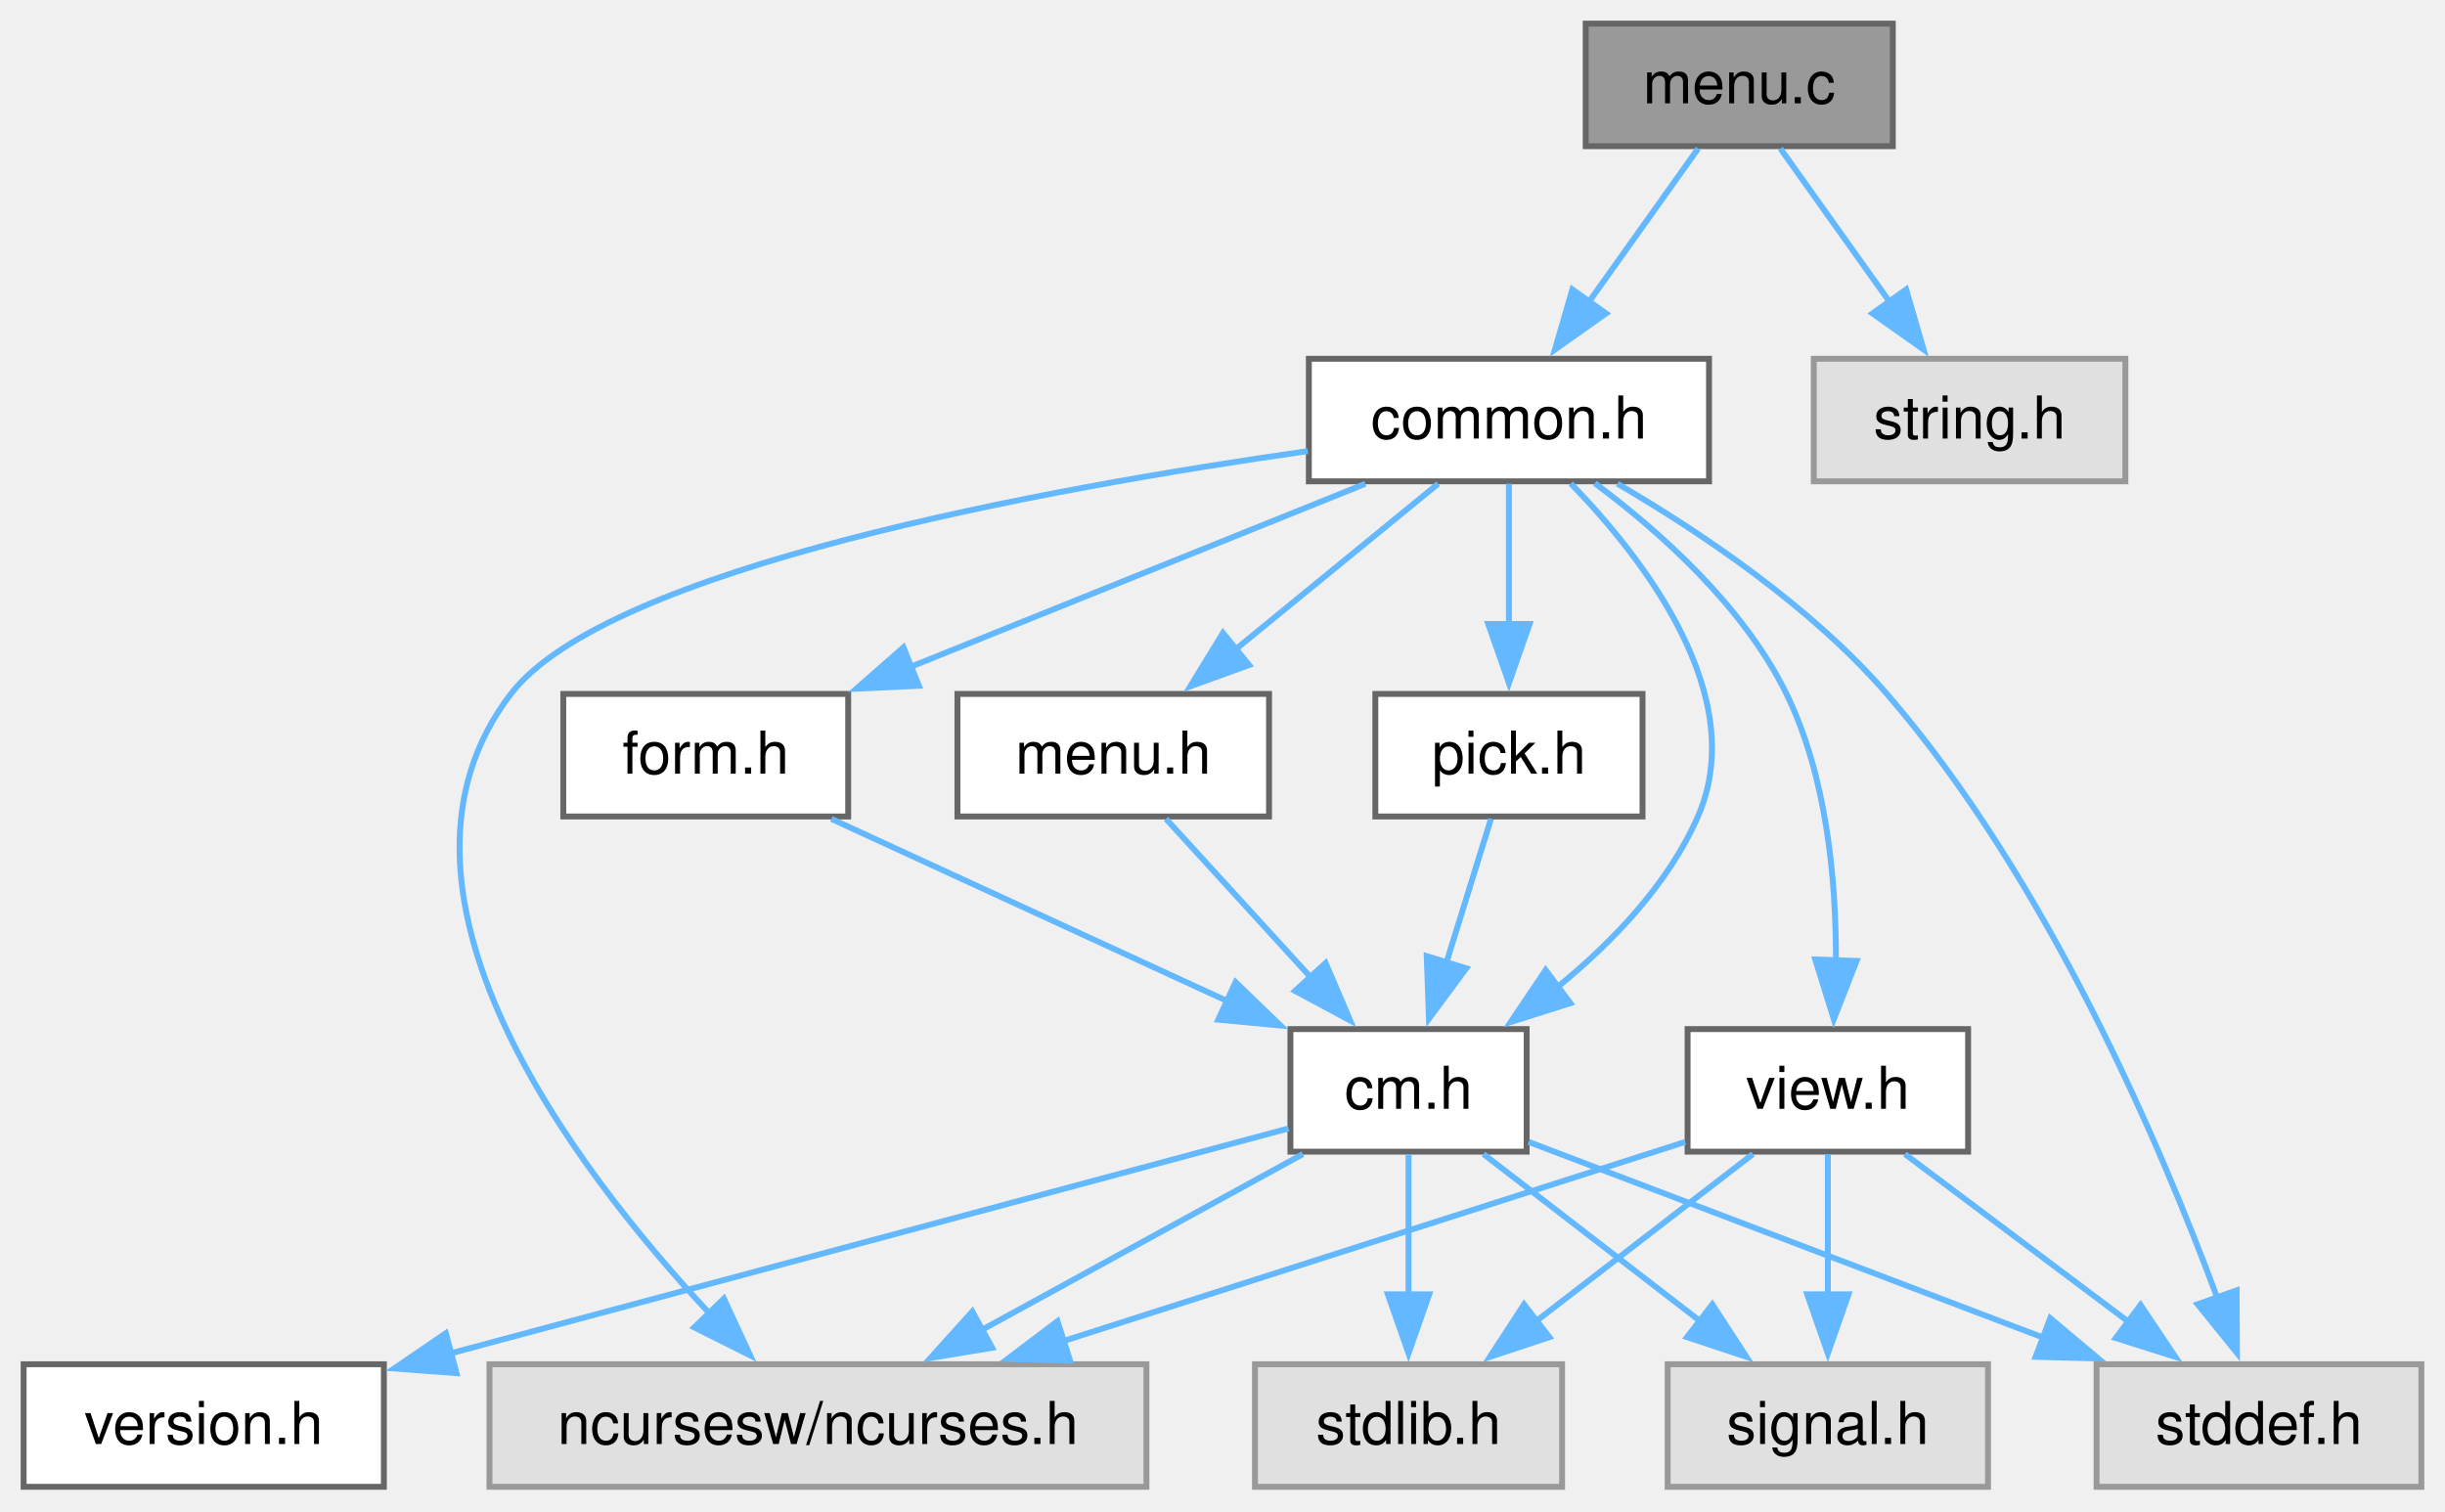
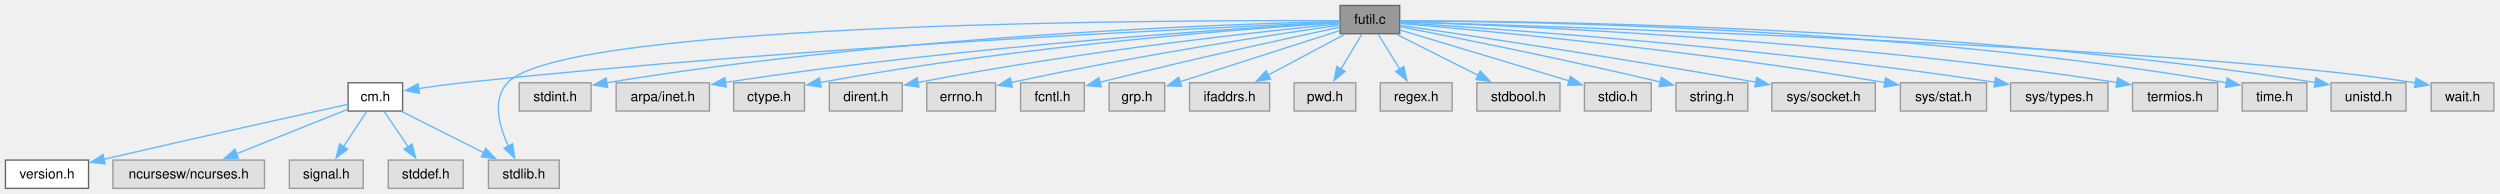
- <svg xmlns="http://www.w3.org/2000/svg" xmlns:xlink="http://www.w3.org/1999/xlink" width="414pt" height="256pt" viewBox="0.00 0.00 414.00 256.00">
-   <g id="graph0" class="graph" transform="scale(1 1) rotate(0) translate(4 251.75)">
+ <svg xmlns="http://www.w3.org/2000/svg" xmlns:xlink="http://www.w3.org/1999/xlink" width="1835pt" height="142pt" viewBox="0.00 0.00 1835.00 142.00">
+   <g id="graph0" class="graph" transform="scale(1 1) rotate(0) translate(4 138.25)">
    <g id="Node000001" class="node">
      <g id="a_Node000001">
-         <a xlink:title="Command line start-up for C-Menu components.">
-           <polygon fill="#999999" stroke="#666666" points="316.5,-247.75 264.5,-247.75 264.5,-227 316.5,-227 316.5,-247.75" />
-           <text xml:space="preserve" text-anchor="middle" x="290.5" y="-234.25" font-family="Helvetica,sans-Serif" font-size="10.00">menu.c</text>
+         <a xlink:title="General utility functions.">
+           <polygon fill="#999999" stroke="#666666" points="1023.38,-134.25 979.62,-134.25 979.62,-113.5 1023.38,-113.5 1023.38,-134.25" />
+           <text xml:space="preserve" text-anchor="middle" x="1001.5" y="-120.75" font-family="Helvetica,sans-Serif" font-size="10.00">futil.c</text>
        </a>
      </g>
    </g>
    <g id="Node000002" class="node">
      <g id="a_Node000002">
-         <a xlink:href="../../dd/dd8/a00719.html" target="_top" xlink:title="Headder for C-Menu Menu, Form, Pick, and View components.">
-           <polygon fill="white" stroke="#666666" points="285.38,-191 217.62,-191 217.62,-170.25 285.38,-170.25 285.38,-191" />
-           <text xml:space="preserve" text-anchor="middle" x="251.5" y="-177.5" font-family="Helvetica,sans-Serif" font-size="10.00">common.h</text>
+         <a xlink:href="../../d8/db9/a00725.html" target="_top" xlink:title="Headder for C-Menu API library, libcm.so.">
+           <polygon fill="white" stroke="#666666" points="291.5,-77.5 251.5,-77.5 251.5,-56.75 291.5,-56.75 291.5,-77.5" />
+           <text xml:space="preserve" text-anchor="middle" x="271.5" y="-64" font-family="Helvetica,sans-Serif" font-size="10.00">cm.h</text>
        </a>
      </g>
    </g>
    <g id="edge1_Node000001_Node000002" class="edge">
      <g id="a_edge1_Node000001_Node000002">
        <a xlink:title=" ">
-           <path fill="none" stroke="#63b8ff" d="M283.53,-226.59C278.37,-219.35 271.18,-209.26 264.93,-200.47" />
-           <polygon fill="#63b8ff" stroke="#63b8ff" points="267.94,-198.68 259.29,-192.56 262.24,-202.74 267.94,-198.68" />
+           <path fill="none" stroke="#63b8ff" d="M979.31,-121.99C895.14,-118.49 587.57,-104.51 335.5,-77.5 324.99,-76.37 313.55,-74.81 303.29,-73.28" />
+           <polygon fill="#63b8ff" stroke="#63b8ff" points="303.83,-69.82 293.41,-71.76 302.76,-76.74 303.83,-69.82" />
+         </a>
+       </g>
+     </g>
+     <g id="Node000007" class="node">
+       <g id="a_Node000007">
+         <a xlink:title=" ">
+           <polygon fill="#e0e0e0" stroke="#999999" points="406.5,-20.75 354.5,-20.75 354.5,0 406.5,0 406.5,-20.75" />
+           <text xml:space="preserve" text-anchor="middle" x="380.5" y="-7.25" font-family="Helvetica,sans-Serif" font-size="10.00">stdlib.h</text>
+         </a>
+       </g>
+     </g>
+     <g id="edge19_Node000001_Node000007" class="edge">
+       <g id="a_edge19_Node000001_Node000007">
+         <a xlink:title=" ">
+           <path fill="none" stroke="#63b8ff" d="M979.21,-123.03C871.77,-123.54 410.91,-123.06 368.5,-77.5 356.97,-65.11 362.36,-45.54 369.19,-30.9" />
+           <polygon fill="#63b8ff" stroke="#63b8ff" points="372.21,-32.68 373.74,-22.2 366,-29.44 372.21,-32.68" />
+         </a>
+       </g>
+     </g>
+     <g id="Node000008" class="node">
+       <g id="a_Node000008">
+         <a xlink:title=" ">
+           <polygon fill="#e0e0e0" stroke="#999999" points="429.88,-77.5 377.12,-77.5 377.12,-56.75 429.88,-56.75 429.88,-77.5" />
+           <text xml:space="preserve" text-anchor="middle" x="403.5" y="-64" font-family="Helvetica,sans-Serif" font-size="10.00">stdint.h</text>
+         </a>
+       </g>
+     </g>
+     <g id="edge7_Node000001_Node000008" class="edge">
+       <g id="a_edge7_Node000001_Node000008">
+         <a xlink:title=" ">
+           <path fill="none" stroke="#63b8ff" d="M979.37,-122.47C904.85,-120.82 656.19,-112.98 441.3,-77.49" />
+           <polygon fill="#63b8ff" stroke="#63b8ff" points="442.06,-74.06 431.62,-75.86 440.9,-80.97 442.06,-74.06" />
+         </a>
+       </g>
+     </g>
+     <g id="Node000009" class="node">
+       <g id="a_Node000009">
+         <a xlink:title=" ">
+           <polygon fill="#e0e0e0" stroke="#999999" points="516.75,-77.5 448.25,-77.5 448.25,-56.75 516.75,-56.75 516.75,-77.5" />
+           <text xml:space="preserve" text-anchor="middle" x="482.5" y="-64" font-family="Helvetica,sans-Serif" font-size="10.00">arpa/inet.h</text>
+         </a>
+       </g>
+     </g>
+     <g id="edge8_Node000001_Node000009" class="edge">
+       <g id="a_edge8_Node000001_Node000009">
+         <a xlink:title=" ">
+           <path fill="none" stroke="#63b8ff" d="M979.56,-121.72C913.1,-118.03 708.03,-105.18 528.41,-77.8" />
+           <polygon fill="#63b8ff" stroke="#63b8ff" points="529.08,-74.36 518.66,-76.29 528.01,-81.27 529.08,-74.36" />
+         </a>
+       </g>
+     </g>
+     <g id="Node000010" class="node">
+       <g id="a_Node000010">
+         <a xlink:title=" ">
+           <polygon fill="#e0e0e0" stroke="#999999" points="586.5,-77.5 534.5,-77.5 534.5,-56.75 586.5,-56.75 586.5,-77.5" />
+           <text xml:space="preserve" text-anchor="middle" x="560.5" y="-64" font-family="Helvetica,sans-Serif" font-size="10.00">ctype.h</text>
+         </a>
+       </g>
+     </g>
+     <g id="edge9_Node000001_Node000010" class="edge">
+       <g id="a_edge9_Node000001_Node000010">
+         <a xlink:title=" ">
+           <path fill="none" stroke="#63b8ff" d="M979.32,-121.57C919.39,-117.81 749.06,-105.48 598.07,-77.73" />
+           <polygon fill="#63b8ff" stroke="#63b8ff" points="598.74,-74.29 588.26,-75.9 597.45,-81.17 598.74,-74.29" />
+         </a>
+       </g>
+     </g>
+     <g id="Node000011" class="node">
+       <g id="a_Node000011">
+         <a xlink:title=" ">
+           <polygon fill="#e0e0e0" stroke="#999999" points="658.25,-77.5 604.75,-77.5 604.75,-56.75 658.25,-56.75 658.25,-77.5" />
+           <text xml:space="preserve" text-anchor="middle" x="631.5" y="-64" font-family="Helvetica,sans-Serif" font-size="10.00">dirent.h</text>
+         </a>
+       </g>
+     </g>
+     <g id="edge10_Node000001_Node000011" class="edge">
+       <g id="a_edge10_Node000001_Node000011">
+         <a xlink:title=" ">
+           <path fill="none" stroke="#63b8ff" d="M979.47,-120.8C927.35,-115.71 792.27,-101.38 669.62,-77.71" />
+           <polygon fill="#63b8ff" stroke="#63b8ff" points="670.52,-74.32 660.03,-75.83 669.17,-81.19 670.52,-74.32" />
+         </a>
+       </g>
+     </g>
+     <g id="Node000012" class="node">
+       <g id="a_Node000012">
+         <a xlink:title=" ">
+           <polygon fill="#e0e0e0" stroke="#999999" points="726.75,-77.5 676.25,-77.5 676.25,-56.75 726.75,-56.75 726.75,-77.5" />
+           <text xml:space="preserve" text-anchor="middle" x="701.5" y="-64" font-family="Helvetica,sans-Serif" font-size="10.00">errno.h</text>
+         </a>
+       </g>
+     </g>
+     <g id="edge11_Node000001_Node000012" class="edge">
+       <g id="a_edge11_Node000001_Node000012">
+         <a xlink:title=" ">
+           <path fill="none" stroke="#63b8ff" d="M979.38,-119.79C935.42,-113.52 833.79,-98.27 738.08,-77.66" />
+           <polygon fill="#63b8ff" stroke="#63b8ff" points="739.04,-74.29 728.53,-75.58 737.55,-81.13 739.04,-74.29" />
        </a>
      </g>
    </g>
    <g id="Node000013" class="node">
      <g id="a_Node000013">
        <a xlink:title=" ">
-           <polygon fill="#e0e0e0" stroke="#999999" points="355.88,-191 303.12,-191 303.12,-170.25 355.88,-170.25 355.88,-191" />
-           <text xml:space="preserve" text-anchor="middle" x="329.5" y="-177.5" font-family="Helvetica,sans-Serif" font-size="10.00">string.h</text>
-         </a>
-       </g>
-     </g>
-     <g id="edge21_Node000001_Node000013" class="edge">
-       <g id="a_edge21_Node000001_Node000013">
-         <a xlink:title=" ">
-           <path fill="none" stroke="#63b8ff" d="M297.47,-226.59C302.63,-219.35 309.82,-209.26 316.07,-200.47" />
-           <polygon fill="#63b8ff" stroke="#63b8ff" points="318.76,-202.74 321.71,-192.56 313.06,-198.68 318.76,-202.74" />
+           <polygon fill="#e0e0e0" stroke="#999999" points="791.88,-77.5 745.12,-77.5 745.12,-56.75 791.88,-56.75 791.88,-77.5" />
+           <text xml:space="preserve" text-anchor="middle" x="768.5" y="-64" font-family="Helvetica,sans-Serif" font-size="10.00">fcntl.h</text>
+         </a>
+       </g>
+     </g>
+     <g id="edge12_Node000001_Node000013" class="edge">
+       <g id="a_edge12_Node000001_Node000013">
+         <a xlink:title=" ">
+           <path fill="none" stroke="#63b8ff" d="M979.21,-118.23C943.98,-110.79 873.04,-95.47 803.02,-77.78" />
+           <polygon fill="#63b8ff" stroke="#63b8ff" points="804.27,-74.49 793.72,-75.41 802.55,-81.27 804.27,-74.49" />
+         </a>
+       </g>
+     </g>
+     <g id="Node000014" class="node">
+       <g id="a_Node000014">
+         <a xlink:title=" ">
+           <polygon fill="#e0e0e0" stroke="#999999" points="850.88,-77.5 810.12,-77.5 810.12,-56.75 850.88,-56.75 850.88,-77.5" />
+           <text xml:space="preserve" text-anchor="middle" x="830.5" y="-64" font-family="Helvetica,sans-Serif" font-size="10.00">grp.h</text>
+         </a>
+       </g>
+     </g>
+     <g id="edge13_Node000001_Node000014" class="edge">
+       <g id="a_edge13_Node000001_Node000014">
+         <a xlink:title=" ">
+           <path fill="none" stroke="#63b8ff" d="M979.14,-115.72C949.21,-106.13 895.95,-89.08 861.98,-78.2" />
+           <polygon fill="#63b8ff" stroke="#63b8ff" points="863.29,-74.95 852.7,-75.23 861.15,-81.61 863.29,-74.95" />
+         </a>
+       </g>
+     </g>
+     <g id="Node000015" class="node">
+       <g id="a_Node000015">
+         <a xlink:title=" ">
+           <polygon fill="#e0e0e0" stroke="#999999" points="927.88,-77.5 869.12,-77.5 869.12,-56.75 927.88,-56.75 927.88,-77.5" />
+           <text xml:space="preserve" text-anchor="middle" x="898.5" y="-64" font-family="Helvetica,sans-Serif" font-size="10.00">ifaddrs.h</text>
+         </a>
+       </g>
+     </g>
+     <g id="edge14_Node000001_Node000015" class="edge">
+       <g id="a_edge14_Node000001_Node000015">
+         <a xlink:title=" ">
+           <path fill="none" stroke="#63b8ff" d="M983.09,-113.09C967.41,-104.76 944.65,-92.66 926.69,-83.11" />
+           <polygon fill="#63b8ff" stroke="#63b8ff" points="928.56,-80.14 918.09,-78.54 925.28,-86.32 928.56,-80.14" />
+         </a>
+       </g>
+     </g>
+     <g id="Node000016" class="node">
+       <g id="a_Node000016">
+         <a xlink:title=" ">
+           <polygon fill="#e0e0e0" stroke="#999999" points="991.12,-77.5 945.88,-77.5 945.88,-56.75 991.12,-56.75 991.12,-77.5" />
+           <text xml:space="preserve" text-anchor="middle" x="968.5" y="-64" font-family="Helvetica,sans-Serif" font-size="10.00">pwd.h</text>
+         </a>
+       </g>
+     </g>
+     <g id="edge15_Node000001_Node000016" class="edge">
+       <g id="a_edge15_Node000001_Node000016">
+         <a xlink:title=" ">
+           <path fill="none" stroke="#63b8ff" d="M995.6,-113.09C991.33,-106 985.42,-96.19 980.2,-87.54" />
+           <polygon fill="#63b8ff" stroke="#63b8ff" points="983.29,-85.88 975.13,-79.12 977.29,-89.5 983.29,-85.88" />
+         </a>
+       </g>
+     </g>
+     <g id="Node000017" class="node">
+       <g id="a_Node000017">
+         <a xlink:title=" ">
+           <polygon fill="#e0e0e0" stroke="#999999" points="1061.88,-77.5 1009.12,-77.5 1009.12,-56.75 1061.88,-56.75 1061.88,-77.5" />
+           <text xml:space="preserve" text-anchor="middle" x="1035.5" y="-64" font-family="Helvetica,sans-Serif" font-size="10.00">regex.h</text>
+         </a>
+       </g>
+     </g>
+     <g id="edge16_Node000001_Node000017" class="edge">
+       <g id="a_edge16_Node000001_Node000017">
+         <a xlink:title=" ">
+           <path fill="none" stroke="#63b8ff" d="M1007.58,-113.09C1011.98,-106 1018.07,-96.19 1023.44,-87.54" />
+           <polygon fill="#63b8ff" stroke="#63b8ff" points="1026.37,-89.46 1028.68,-79.11 1020.43,-85.76 1026.37,-89.46" />
+         </a>
+       </g>
+     </g>
+     <g id="Node000018" class="node">
+       <g id="a_Node000018">
+         <a xlink:title=" ">
+           <polygon fill="#e0e0e0" stroke="#999999" points="1141,-77.5 1080,-77.5 1080,-56.75 1141,-56.75 1141,-77.5" />
+           <text xml:space="preserve" text-anchor="middle" x="1110.5" y="-64" font-family="Helvetica,sans-Serif" font-size="10.00">stdbool.h</text>
+         </a>
+       </g>
+     </g>
+     <g id="edge17_Node000001_Node000018" class="edge">
+       <g id="a_edge17_Node000001_Node000018">
+         <a xlink:title=" ">
+           <path fill="none" stroke="#63b8ff" d="M1020.99,-113.09C1037.65,-104.72 1061.88,-92.54 1080.94,-82.97" />
+           <polygon fill="#63b8ff" stroke="#63b8ff" points="1082.46,-86.12 1089.83,-78.51 1079.32,-79.87 1082.46,-86.12" />
+         </a>
+       </g>
+     </g>
+     <g id="Node000019" class="node">
+       <g id="a_Node000019">
+         <a xlink:title=" ">
+           <polygon fill="#e0e0e0" stroke="#999999" points="1208,-77.5 1159,-77.5 1159,-56.75 1208,-56.75 1208,-77.5" />
+           <text xml:space="preserve" text-anchor="middle" x="1183.5" y="-64" font-family="Helvetica,sans-Serif" font-size="10.00">stdio.h</text>
+         </a>
+       </g>
+     </g>
+     <g id="edge18_Node000001_Node000019" class="edge">
+       <g id="a_edge18_Node000001_Node000019">
+         <a xlink:title=" ">
+           <path fill="none" stroke="#63b8ff" d="M1023.82,-116.16C1054.78,-106.85 1111.12,-89.9 1147.93,-78.83" />
+           <polygon fill="#63b8ff" stroke="#63b8ff" points="1148.65,-82.26 1157.22,-76.03 1146.64,-75.56 1148.65,-82.26" />
+         </a>
+       </g>
+     </g>
+     <g id="Node000020" class="node">
+       <g id="a_Node000020">
+         <a xlink:title=" ">
+           <polygon fill="#e0e0e0" stroke="#999999" points="1278.88,-77.5 1226.12,-77.5 1226.12,-56.75 1278.88,-56.75 1278.88,-77.5" />
+           <text xml:space="preserve" text-anchor="middle" x="1252.5" y="-64" font-family="Helvetica,sans-Serif" font-size="10.00">string.h</text>
+         </a>
+       </g>
+     </g>
+     <g id="edge20_Node000001_Node000020" class="edge">
+       <g id="a_edge20_Node000001_Node000020">
+         <a xlink:title=" ">
+           <path fill="none" stroke="#63b8ff" d="M1023.67,-118.63C1061.06,-111.39 1139.27,-95.87 1214.68,-78.08" />
+           <polygon fill="#63b8ff" stroke="#63b8ff" points="1215.39,-81.51 1224.31,-75.79 1213.77,-74.7 1215.39,-81.51" />
+         </a>
+       </g>
+     </g>
+     <g id="Node000021" class="node">
+       <g id="a_Node000021">
+         <a xlink:title=" ">
+           <polygon fill="#e0e0e0" stroke="#999999" points="1372.5,-77.5 1296.5,-77.5 1296.5,-56.75 1372.5,-56.75 1372.5,-77.5" />
+           <text xml:space="preserve" text-anchor="middle" x="1334.5" y="-64" font-family="Helvetica,sans-Serif" font-size="10.00">sys/socket.h</text>
+         </a>
+       </g>
+     </g>
+     <g id="edge21_Node000001_Node000021" class="edge">
+       <g id="a_edge21_Node000001_Node000021">
+         <a xlink:title=" ">
+           <path fill="none" stroke="#63b8ff" d="M1023.8,-119.64C1070.32,-112.84 1181.34,-96.26 1284.78,-77.93" />
+           <polygon fill="#63b8ff" stroke="#63b8ff" points="1285.33,-81.39 1294.56,-76.19 1284.1,-74.5 1285.33,-81.39" />
+         </a>
+       </g>
+     </g>
+     <g id="Node000022" class="node">
+       <g id="a_Node000022">
+         <a xlink:title=" ">
+           <polygon fill="#e0e0e0" stroke="#999999" points="1454.12,-77.5 1390.88,-77.5 1390.88,-56.75 1454.12,-56.75 1454.12,-77.5" />
+           <text xml:space="preserve" text-anchor="middle" x="1422.5" y="-64" font-family="Helvetica,sans-Serif" font-size="10.00">sys/stat.h</text>
+         </a>
+       </g>
+     </g>
+     <g id="edge22_Node000001_Node000022" class="edge">
+       <g id="a_edge22_Node000001_Node000022">
+         <a xlink:title=" ">
+           <path fill="none" stroke="#63b8ff" d="M1023.47,-121.07C1080.48,-116.22 1238.04,-101.72 1379.74,-77.63" />
+           <polygon fill="#63b8ff" stroke="#63b8ff" points="1380.03,-81.13 1389.29,-75.98 1378.84,-74.23 1380.03,-81.13" />
+         </a>
+       </g>
+     </g>
+     <g id="Node000023" class="node">
+       <g id="a_Node000023">
+         <a xlink:title=" ">
+           <polygon fill="#e0e0e0" stroke="#999999" points="1543.25,-77.5 1471.75,-77.5 1471.75,-56.75 1543.25,-56.75 1543.25,-77.5" />
+           <text xml:space="preserve" text-anchor="middle" x="1507.5" y="-64" font-family="Helvetica,sans-Serif" font-size="10.00">sys/types.h</text>
+         </a>
+       </g>
+     </g>
+     <g id="edge23_Node000001_Node000023" class="edge">
+       <g id="a_edge23_Node000001_Node000023">
+         <a xlink:title=" ">
+           <path fill="none" stroke="#63b8ff" d="M1023.73,-121.58C1089.17,-117.58 1286.91,-104.15 1460.41,-77.84" />
+           <polygon fill="#63b8ff" stroke="#63b8ff" points="1460.69,-81.34 1470.05,-76.36 1459.63,-74.42 1460.69,-81.34" />
+         </a>
+       </g>
+     </g>
+     <g id="Node000024" class="node">
+       <g id="a_Node000024">
+         <a xlink:title=" ">
+           <polygon fill="#e0e0e0" stroke="#999999" points="1623.75,-77.5 1561.25,-77.5 1561.25,-56.75 1623.75,-56.75 1623.75,-77.5" />
+           <text xml:space="preserve" text-anchor="middle" x="1592.5" y="-64" font-family="Helvetica,sans-Serif" font-size="10.00">termios.h</text>
+         </a>
+       </g>
+     </g>
+     <g id="edge24_Node000001_Node000024" class="edge">
+       <g id="a_edge24_Node000001_Node000024">
+         <a xlink:title=" ">
+           <path fill="none" stroke="#63b8ff" d="M1023.69,-122.23C1097.25,-119.83 1339.91,-109.96 1549.9,-77.69" />
+           <polygon fill="#63b8ff" stroke="#63b8ff" points="1550.31,-81.17 1559.65,-76.17 1549.23,-74.25 1550.31,-81.17" />
+         </a>
+       </g>
+     </g>
+     <g id="Node000025" class="node">
+       <g id="a_Node000025">
+         <a xlink:title=" ">
+           <polygon fill="#e0e0e0" stroke="#999999" points="1689.25,-77.5 1641.75,-77.5 1641.75,-56.75 1689.25,-56.75 1689.25,-77.5" />
+           <text xml:space="preserve" text-anchor="middle" x="1665.5" y="-64" font-family="Helvetica,sans-Serif" font-size="10.00">time.h</text>
+         </a>
+       </g>
+     </g>
+     <g id="edge25_Node000001_Node000025" class="edge">
+       <g id="a_edge25_Node000001_Node000025">
+         <a xlink:title=" ">
+           <path fill="none" stroke="#63b8ff" d="M1023.78,-122.92C1104.35,-122.72 1388.19,-119.09 1630.35,-77.51" />
+           <polygon fill="#63b8ff" stroke="#63b8ff" points="1630.74,-80.99 1639.99,-75.82 1629.54,-74.1 1630.74,-80.99" />
+         </a>
+       </g>
+     </g>
+     <g id="Node000026" class="node">
+       <g id="a_Node000026">
+         <a xlink:title=" ">
+           <polygon fill="#e0e0e0" stroke="#999999" points="1762,-77.5 1707,-77.5 1707,-56.75 1762,-56.75 1762,-77.5" />
+           <text xml:space="preserve" text-anchor="middle" x="1734.5" y="-64" font-family="Helvetica,sans-Serif" font-size="10.00">unistd.h</text>
+         </a>
+       </g>
+     </g>
+     <g id="edge26_Node000001_Node000026" class="edge">
+       <g id="a_edge26_Node000001_Node000026">
+         <a xlink:title=" ">
+           <path fill="none" stroke="#63b8ff" d="M1023.64,-122.96C1109.23,-122.95 1426.58,-120.01 1695.55,-77.7" />
+           <polygon fill="#63b8ff" stroke="#63b8ff" points="1695.89,-81.19 1705.21,-76.16 1694.78,-74.28 1695.89,-81.19" />
+         </a>
+       </g>
+     </g>
+     <g id="Node000027" class="node">
+       <g id="a_Node000027">
+         <a xlink:title=" ">
+           <polygon fill="#e0e0e0" stroke="#999999" points="1826.5,-77.5 1780.5,-77.5 1780.5,-56.75 1826.5,-56.75 1826.5,-77.5" />
+           <text xml:space="preserve" text-anchor="middle" x="1803.5" y="-64" font-family="Helvetica,sans-Serif" font-size="10.00">wait.h</text>
+         </a>
+       </g>
+     </g>
+     <g id="edge27_Node000001_Node000027" class="edge">
+       <g id="a_edge27_Node000001_Node000027">
+         <a xlink:title=" ">
+           <path fill="none" stroke="#63b8ff" d="M1023.87,-122.24C1131.82,-119.07 1600.36,-104.14 1769.08,-77.46" />
+           <polygon fill="#63b8ff" stroke="#63b8ff" points="1769.44,-80.95 1778.73,-75.85 1768.29,-74.04 1769.44,-80.95" />
        </a>
      </g>
    </g>
    <g id="Node000003" class="node">
      <g id="a_Node000003">
-         <a xlink:title=" ">
-           <polygon fill="#e0e0e0" stroke="#999999" points="190.12,-20.75 78.88,-20.75 78.88,0 190.12,0 190.12,-20.75" />
-           <text xml:space="preserve" text-anchor="middle" x="134.5" y="-7.25" font-family="Helvetica,sans-Serif" font-size="10.00">ncursesw/ncurses.h</text>
-         </a>
-       </g>
-     </g>
-     <g id="edge2_Node000002_Node000003" class="edge">
-       <g id="a_edge2_Node000002_Node000003">
-         <a xlink:title=" ">
-           <path fill="none" stroke="#63b8ff" d="M217.45,-175.37C172.97,-169.03 98.82,-155.52 82.5,-134.25 57.28,-101.37 92.71,-54.43 116.33,-29.15" />
-           <polygon fill="#63b8ff" stroke="#63b8ff" points="118.57,-31.86 123.02,-22.25 113.55,-26.99 118.57,-31.86" />
-         </a>
-       </g>
-     </g>
-     <g id="Node000004" class="node">
-       <g id="a_Node000004">
-         <a xlink:href="../../d8/db9/a00725.html" target="_top" xlink:title="Headder for C-Menu API library, libcm.so.">
-           <polygon fill="white" stroke="#666666" points="254.5,-77.5 214.5,-77.5 214.5,-56.75 254.5,-56.75 254.5,-77.5" />
-           <text xml:space="preserve" text-anchor="middle" x="234.5" y="-64" font-family="Helvetica,sans-Serif" font-size="10.00">cm.h</text>
-         </a>
-       </g>
-     </g>
-     <g id="edge3_Node000002_Node000004" class="edge">
-       <g id="a_edge3_Node000002_Node000004">
-         <a xlink:title=" ">
-           <path fill="none" stroke="#63b8ff" d="M261.98,-169.88C274.41,-157.08 292.38,-133.84 283.5,-113.5 278.49,-102.03 268.98,-92.16 259.67,-84.58" />
-           <polygon fill="#63b8ff" stroke="#63b8ff" points="261.91,-81.89 251.8,-78.7 257.72,-87.49 261.91,-81.89" />
-         </a>
-       </g>
-     </g>
-     <g id="Node000007" class="node">
-       <g id="a_Node000007">
-         <a xlink:title=" ">
-           <polygon fill="#e0e0e0" stroke="#999999" points="406,-20.75 351,-20.75 351,0 406,0 406,-20.75" />
-           <text xml:space="preserve" text-anchor="middle" x="378.5" y="-7.25" font-family="Helvetica,sans-Serif" font-size="10.00">stddef.h</text>
-         </a>
-       </g>
-     </g>
-     <g id="edge20_Node000002_Node000007" class="edge">
-       <g id="a_edge20_Node000002_Node000007">
-         <a xlink:title=" ">
-           <path fill="none" stroke="#63b8ff" d="M269.87,-169.85C283.75,-161.75 302.57,-149.18 315.5,-134.25 342.6,-102.97 361.8,-57.99 371.43,-32.02" />
-           <polygon fill="#63b8ff" stroke="#63b8ff" points="374.71,-33.26 374.77,-22.67 368.11,-30.91 374.71,-33.26" />
-         </a>
-       </g>
-     </g>
-     <g id="Node000009" class="node">
-       <g id="a_Node000009">
-         <a xlink:href="../../d2/d94/a00716.html" target="_top" xlink:title="Form data structures, enums, types, end process declarations.">
-           <polygon fill="white" stroke="#666666" points="139.62,-134.25 91.38,-134.25 91.38,-113.5 139.62,-113.5 139.62,-134.25" />
-           <text xml:space="preserve" text-anchor="middle" x="115.5" y="-120.75" font-family="Helvetica,sans-Serif" font-size="10.00">form.h</text>
-         </a>
-       </g>
-     </g>
-     <g id="edge9_Node000002_Node000009" class="edge">
-       <g id="a_edge9_Node000002_Node000009">
-         <a xlink:title=" ">
-           <path fill="none" stroke="#63b8ff" d="M227.19,-169.84C205.72,-161.19 174.18,-148.5 150.09,-138.8" />
-           <polygon fill="#63b8ff" stroke="#63b8ff" points="151.59,-135.63 141.01,-135.14 148.98,-142.13 151.59,-135.63" />
-         </a>
-       </g>
-     </g>
-     <g id="Node000010" class="node">
-       <g id="a_Node000010">
-         <a xlink:href="../../df/df7/a00731.html" target="_top" xlink:title="Menu data structures, enums, types, end external declarations.">
-           <polygon fill="white" stroke="#666666" points="210.88,-134.25 158.12,-134.25 158.12,-113.5 210.88,-113.5 210.88,-134.25" />
-           <text xml:space="preserve" text-anchor="middle" x="184.5" y="-120.75" font-family="Helvetica,sans-Serif" font-size="10.00">menu.h</text>
-         </a>
-       </g>
-     </g>
-     <g id="edge11_Node000002_Node000010" class="edge">
-       <g id="a_edge11_Node000002_Node000010">
-         <a xlink:title=" ">
-           <path fill="none" stroke="#63b8ff" d="M239.52,-169.84C229.99,-162.05 216.44,-150.97 205.17,-141.76" />
-           <polygon fill="#63b8ff" stroke="#63b8ff" points="207.5,-139.15 197.55,-135.54 203.08,-144.57 207.5,-139.15" />
-         </a>
-       </g>
-     </g>
-     <g id="Node000011" class="node">
-       <g id="a_Node000011">
-         <a xlink:href="../../db/d7c/a00722.html" target="_top" xlink:title="Pick data structures, enums, types, end external declarations.">
-           <polygon fill="white" stroke="#666666" points="274.12,-134.25 228.88,-134.25 228.88,-113.5 274.12,-113.5 274.12,-134.25" />
-           <text xml:space="preserve" text-anchor="middle" x="251.5" y="-120.75" font-family="Helvetica,sans-Serif" font-size="10.00">pick.h</text>
-         </a>
-       </g>
-     </g>
-     <g id="edge13_Node000002_Node000011" class="edge">
-       <g id="a_edge13_Node000002_Node000011">
-         <a xlink:title=" ">
-           <path fill="none" stroke="#63b8ff" d="M251.5,-169.84C251.5,-163.22 251.5,-154.22 251.5,-146.02" />
-           <polygon fill="#63b8ff" stroke="#63b8ff" points="255,-146.09 251.5,-136.09 248,-146.09 255,-146.09" />
-         </a>
-       </g>
-     </g>
-     <g id="Node000012" class="node">
-       <g id="a_Node000012">
-         <a xlink:href="../../d6/dc0/a00734.html" target="_top" xlink:title="View data structures, enums, types, end external declarations.">
-           <polygon fill="white" stroke="#666666" points="329.25,-77.5 281.75,-77.5 281.75,-56.75 329.25,-56.75 329.25,-77.5" />
-           <text xml:space="preserve" text-anchor="middle" x="305.5" y="-64" font-family="Helvetica,sans-Serif" font-size="10.00">view.h</text>
-         </a>
-       </g>
-     </g>
-     <g id="edge15_Node000002_Node000012" class="edge">
-       <g id="a_edge15_Node000002_Node000012">
-         <a xlink:title=" ">
-           <path fill="none" stroke="#63b8ff" d="M266.05,-169.93C276.97,-161.8 291.23,-149.13 298.5,-134.25 305.33,-120.26 306.91,-102.65 306.87,-89.13" />
-           <polygon fill="#63b8ff" stroke="#63b8ff" points="310.37,-89.04 306.51,-79.17 303.37,-89.29 310.37,-89.04" />
-         </a>
-       </g>
-     </g>
-     <g id="edge5_Node000004_Node000003" class="edge">
-       <g id="a_edge5_Node000004_Node000003">
-         <a xlink:title=" ">
-           <path fill="none" stroke="#63b8ff" d="M216.62,-56.34C201.41,-48.01 179.31,-35.91 161.87,-26.36" />
-           <polygon fill="#63b8ff" stroke="#63b8ff" points="164,-23.54 153.55,-21.81 160.64,-29.68 164,-23.54" />
-         </a>
-       </g>
-     </g>
-     <g id="Node000005" class="node">
-       <g id="a_Node000005">
        <a xlink:href="../../df/d3b/a00728.html" target="_top" xlink:title=" ">
          <polygon fill="white" stroke="#666666" points="61,-20.75 0,-20.75 0,0 61,0 61,-20.75" />
          <text xml:space="preserve" text-anchor="middle" x="30.5" y="-7.25" font-family="Helvetica,sans-Serif" font-size="10.00">version.h</text>
        </a>
      </g>
    </g>
-     <g id="edge4_Node000004_Node000005" class="edge">
-       <g id="a_edge4_Node000004_Node000005">
-         <a xlink:title=" ">
-           <path fill="none" stroke="#63b8ff" d="M214.19,-60.68C181.26,-51.84 115.53,-34.2 72.29,-22.59" />
-           <polygon fill="#63b8ff" stroke="#63b8ff" points="73.3,-19.24 62.74,-20.03 71.49,-26 73.3,-19.24" />
+     <g id="edge2_Node000002_Node000003" class="edge">
+       <g id="a_edge2_Node000002_Node000003">
+         <a xlink:title=" ">
+           <path fill="none" stroke="#63b8ff" d="M251.12,-61.65C216.43,-54.02 143.44,-37.86 72.11,-21.33" />
+           <polygon fill="#63b8ff" stroke="#63b8ff" points="73.15,-17.98 62.62,-19.13 71.57,-24.8 73.15,-17.98" />
+         </a>
+       </g>
+     </g>
+     <g id="Node000004" class="node">
+       <g id="a_Node000004">
+         <a xlink:title=" ">
+           <polygon fill="#e0e0e0" stroke="#999999" points="190.12,-20.75 78.88,-20.75 78.88,0 190.12,0 190.12,-20.75" />
+           <text xml:space="preserve" text-anchor="middle" x="134.5" y="-7.25" font-family="Helvetica,sans-Serif" font-size="10.00">ncursesw/ncurses.h</text>
+         </a>
+       </g>
+     </g>
+     <g id="edge3_Node000002_Node000004" class="edge">
+       <g id="a_edge3_Node000002_Node000004">
+         <a xlink:title=" ">
+           <path fill="none" stroke="#63b8ff" d="M251.29,-58.05C229.79,-49.46 195.4,-35.71 169.49,-25.36" />
+           <polygon fill="#63b8ff" stroke="#63b8ff" points="170.96,-22.18 160.37,-21.72 168.36,-28.68 170.96,-22.18" />
+         </a>
+       </g>
+     </g>
+     <g id="Node000005" class="node">
+       <g id="a_Node000005">
+         <a xlink:title=" ">
+           <polygon fill="#e0e0e0" stroke="#999999" points="262.62,-20.75 208.38,-20.75 208.38,0 262.62,0 262.62,-20.75" />
+           <text xml:space="preserve" text-anchor="middle" x="235.5" y="-7.25" font-family="Helvetica,sans-Serif" font-size="10.00">signal.h</text>
+         </a>
+       </g>
+     </g>
+     <g id="edge4_Node000002_Node000005" class="edge">
+       <g id="a_edge4_Node000002_Node000005">
+         <a xlink:title=" ">
+           <path fill="none" stroke="#63b8ff" d="M265.06,-56.34C260.35,-49.17 253.81,-39.23 248.08,-30.51" />
+           <polygon fill="#63b8ff" stroke="#63b8ff" points="251.13,-28.78 242.71,-22.34 245.28,-32.62 251.13,-28.78" />
        </a>
      </g>
    </g>
    <g id="Node000006" class="node">
      <g id="a_Node000006">
        <a xlink:title=" ">
-           <polygon fill="#e0e0e0" stroke="#999999" points="332.62,-20.75 278.38,-20.75 278.38,0 332.62,0 332.62,-20.75" />
-           <text xml:space="preserve" text-anchor="middle" x="305.5" y="-7.25" font-family="Helvetica,sans-Serif" font-size="10.00">signal.h</text>
-         </a>
-       </g>
-     </g>
-     <g id="edge6_Node000004_Node000006" class="edge">
-       <g id="a_edge6_Node000004_Node000006">
-         <a xlink:title=" ">
-           <path fill="none" stroke="#63b8ff" d="M247.19,-56.34C257.39,-48.47 271.94,-37.25 283.96,-27.99" />
-           <polygon fill="#63b8ff" stroke="#63b8ff" points="285.94,-30.88 291.72,-22 281.66,-25.34 285.94,-30.88" />
-         </a>
-       </g>
-     </g>
-     <g id="edge7_Node000004_Node000007" class="edge">
-       <g id="a_edge7_Node000004_Node000007">
-         <a xlink:title=" ">
-           <path fill="none" stroke="#63b8ff" d="M254.83,-58.4C277.48,-49.78 314.56,-35.69 342.22,-25.17" />
-           <polygon fill="#63b8ff" stroke="#63b8ff" points="343.16,-28.55 351.27,-21.73 340.68,-22.01 343.16,-28.55" />
-         </a>
-       </g>
-     </g>
-     <g id="Node000008" class="node">
-       <g id="a_Node000008">
-         <a xlink:title=" ">
-           <polygon fill="#e0e0e0" stroke="#999999" points="260.5,-20.75 208.5,-20.75 208.5,0 260.5,0 260.5,-20.75" />
-           <text xml:space="preserve" text-anchor="middle" x="234.5" y="-7.25" font-family="Helvetica,sans-Serif" font-size="10.00">stdlib.h</text>
-         </a>
-       </g>
-     </g>
-     <g id="edge8_Node000004_Node000008" class="edge">
-       <g id="a_edge8_Node000004_Node000008">
-         <a xlink:title=" ">
-           <path fill="none" stroke="#63b8ff" d="M234.5,-56.34C234.5,-49.72 234.5,-40.72 234.5,-32.52" />
-           <polygon fill="#63b8ff" stroke="#63b8ff" points="238,-32.59 234.5,-22.59 231,-32.59 238,-32.59" />
-         </a>
-       </g>
-     </g>
-     <g id="edge10_Node000009_Node000004" class="edge">
-       <g id="a_edge10_Node000009_Node000004">
-         <a xlink:title=" ">
-           <path fill="none" stroke="#63b8ff" d="M136.77,-113.09C155.45,-104.5 182.83,-91.9 203.86,-82.22" />
-           <polygon fill="#63b8ff" stroke="#63b8ff" points="205.21,-85.45 212.83,-78.1 202.28,-79.1 205.21,-85.45" />
-         </a>
-       </g>
-     </g>
-     <g id="edge12_Node000010_Node000004" class="edge">
-       <g id="a_edge12_Node000010_Node000004">
-         <a xlink:title=" ">
-           <path fill="none" stroke="#63b8ff" d="M193.44,-113.09C200.26,-105.61 209.86,-95.11 218.06,-86.13" />
-           <polygon fill="#63b8ff" stroke="#63b8ff" points="220.46,-88.69 224.62,-78.95 215.29,-83.97 220.46,-88.69" />
-         </a>
-       </g>
-     </g>
-     <g id="edge14_Node000011_Node000004" class="edge">
-       <g id="a_edge14_Node000011_Node000004">
-         <a xlink:title=" ">
-           <path fill="none" stroke="#63b8ff" d="M248.46,-113.09C246.36,-106.31 243.48,-97.05 240.89,-88.69" />
-           <polygon fill="#63b8ff" stroke="#63b8ff" points="244.27,-87.79 237.96,-79.27 237.58,-89.86 244.27,-87.79" />
-         </a>
-       </g>
-     </g>
-     <g id="edge16_Node000012_Node000003" class="edge">
-       <g id="a_edge16_Node000012_Node000003">
-         <a xlink:title=" ">
-           <path fill="none" stroke="#63b8ff" d="M281.36,-58.4C253.98,-49.63 208.86,-35.18 175.85,-24.61" />
-           <polygon fill="#63b8ff" stroke="#63b8ff" points="177.19,-21.37 166.6,-21.65 175.06,-28.04 177.19,-21.37" />
-         </a>
-       </g>
-     </g>
-     <g id="edge17_Node000012_Node000006" class="edge">
-       <g id="a_edge17_Node000012_Node000006">
-         <a xlink:title=" ">
-           <path fill="none" stroke="#63b8ff" d="M305.5,-56.34C305.5,-49.72 305.5,-40.72 305.5,-32.52" />
-           <polygon fill="#63b8ff" stroke="#63b8ff" points="309,-32.59 305.5,-22.59 302,-32.59 309,-32.59" />
-         </a>
-       </g>
-     </g>
-     <g id="edge18_Node000012_Node000007" class="edge">
-       <g id="a_edge18_Node000012_Node000007">
-         <a xlink:title=" ">
-           <path fill="none" stroke="#63b8ff" d="M318.55,-56.34C329.14,-48.4 344.29,-37.03 356.72,-27.71" />
-           <polygon fill="#63b8ff" stroke="#63b8ff" points="358.45,-30.79 364.35,-21.99 354.25,-25.19 358.45,-30.79" />
-         </a>
-       </g>
-     </g>
-     <g id="edge19_Node000012_Node000008" class="edge">
-       <g id="a_edge19_Node000012_Node000008">
-         <a xlink:title=" ">
-           <path fill="none" stroke="#63b8ff" d="M292.81,-56.34C282.61,-48.47 268.06,-37.25 256.04,-27.99" />
-           <polygon fill="#63b8ff" stroke="#63b8ff" points="258.34,-25.34 248.28,-22 254.06,-30.88 258.34,-25.34" />
+           <polygon fill="#e0e0e0" stroke="#999999" points="336,-20.75 281,-20.75 281,0 336,0 336,-20.75" />
+           <text xml:space="preserve" text-anchor="middle" x="308.5" y="-7.25" font-family="Helvetica,sans-Serif" font-size="10.00">stddef.h</text>
+         </a>
+       </g>
+     </g>
+     <g id="edge5_Node000002_Node000006" class="edge">
+       <g id="a_edge5_Node000002_Node000006">
+         <a xlink:title=" ">
+           <path fill="none" stroke="#63b8ff" d="M278.11,-56.34C282.96,-49.17 289.68,-39.23 295.57,-30.51" />
+           <polygon fill="#63b8ff" stroke="#63b8ff" points="298.4,-32.58 301.09,-22.33 292.6,-28.66 298.4,-32.58" />
+         </a>
+       </g>
+     </g>
+     <g id="edge6_Node000002_Node000007" class="edge">
+       <g id="a_edge6_Node000002_Node000007">
+         <a xlink:title=" ">
+           <path fill="none" stroke="#63b8ff" d="M290.99,-56.34C307.65,-47.97 331.88,-35.79 350.94,-26.22" />
+           <polygon fill="#63b8ff" stroke="#63b8ff" points="352.46,-29.37 359.83,-21.76 349.32,-23.12 352.46,-29.37" />
        </a>
      </g>
    </g>
  </g>
</svg>
